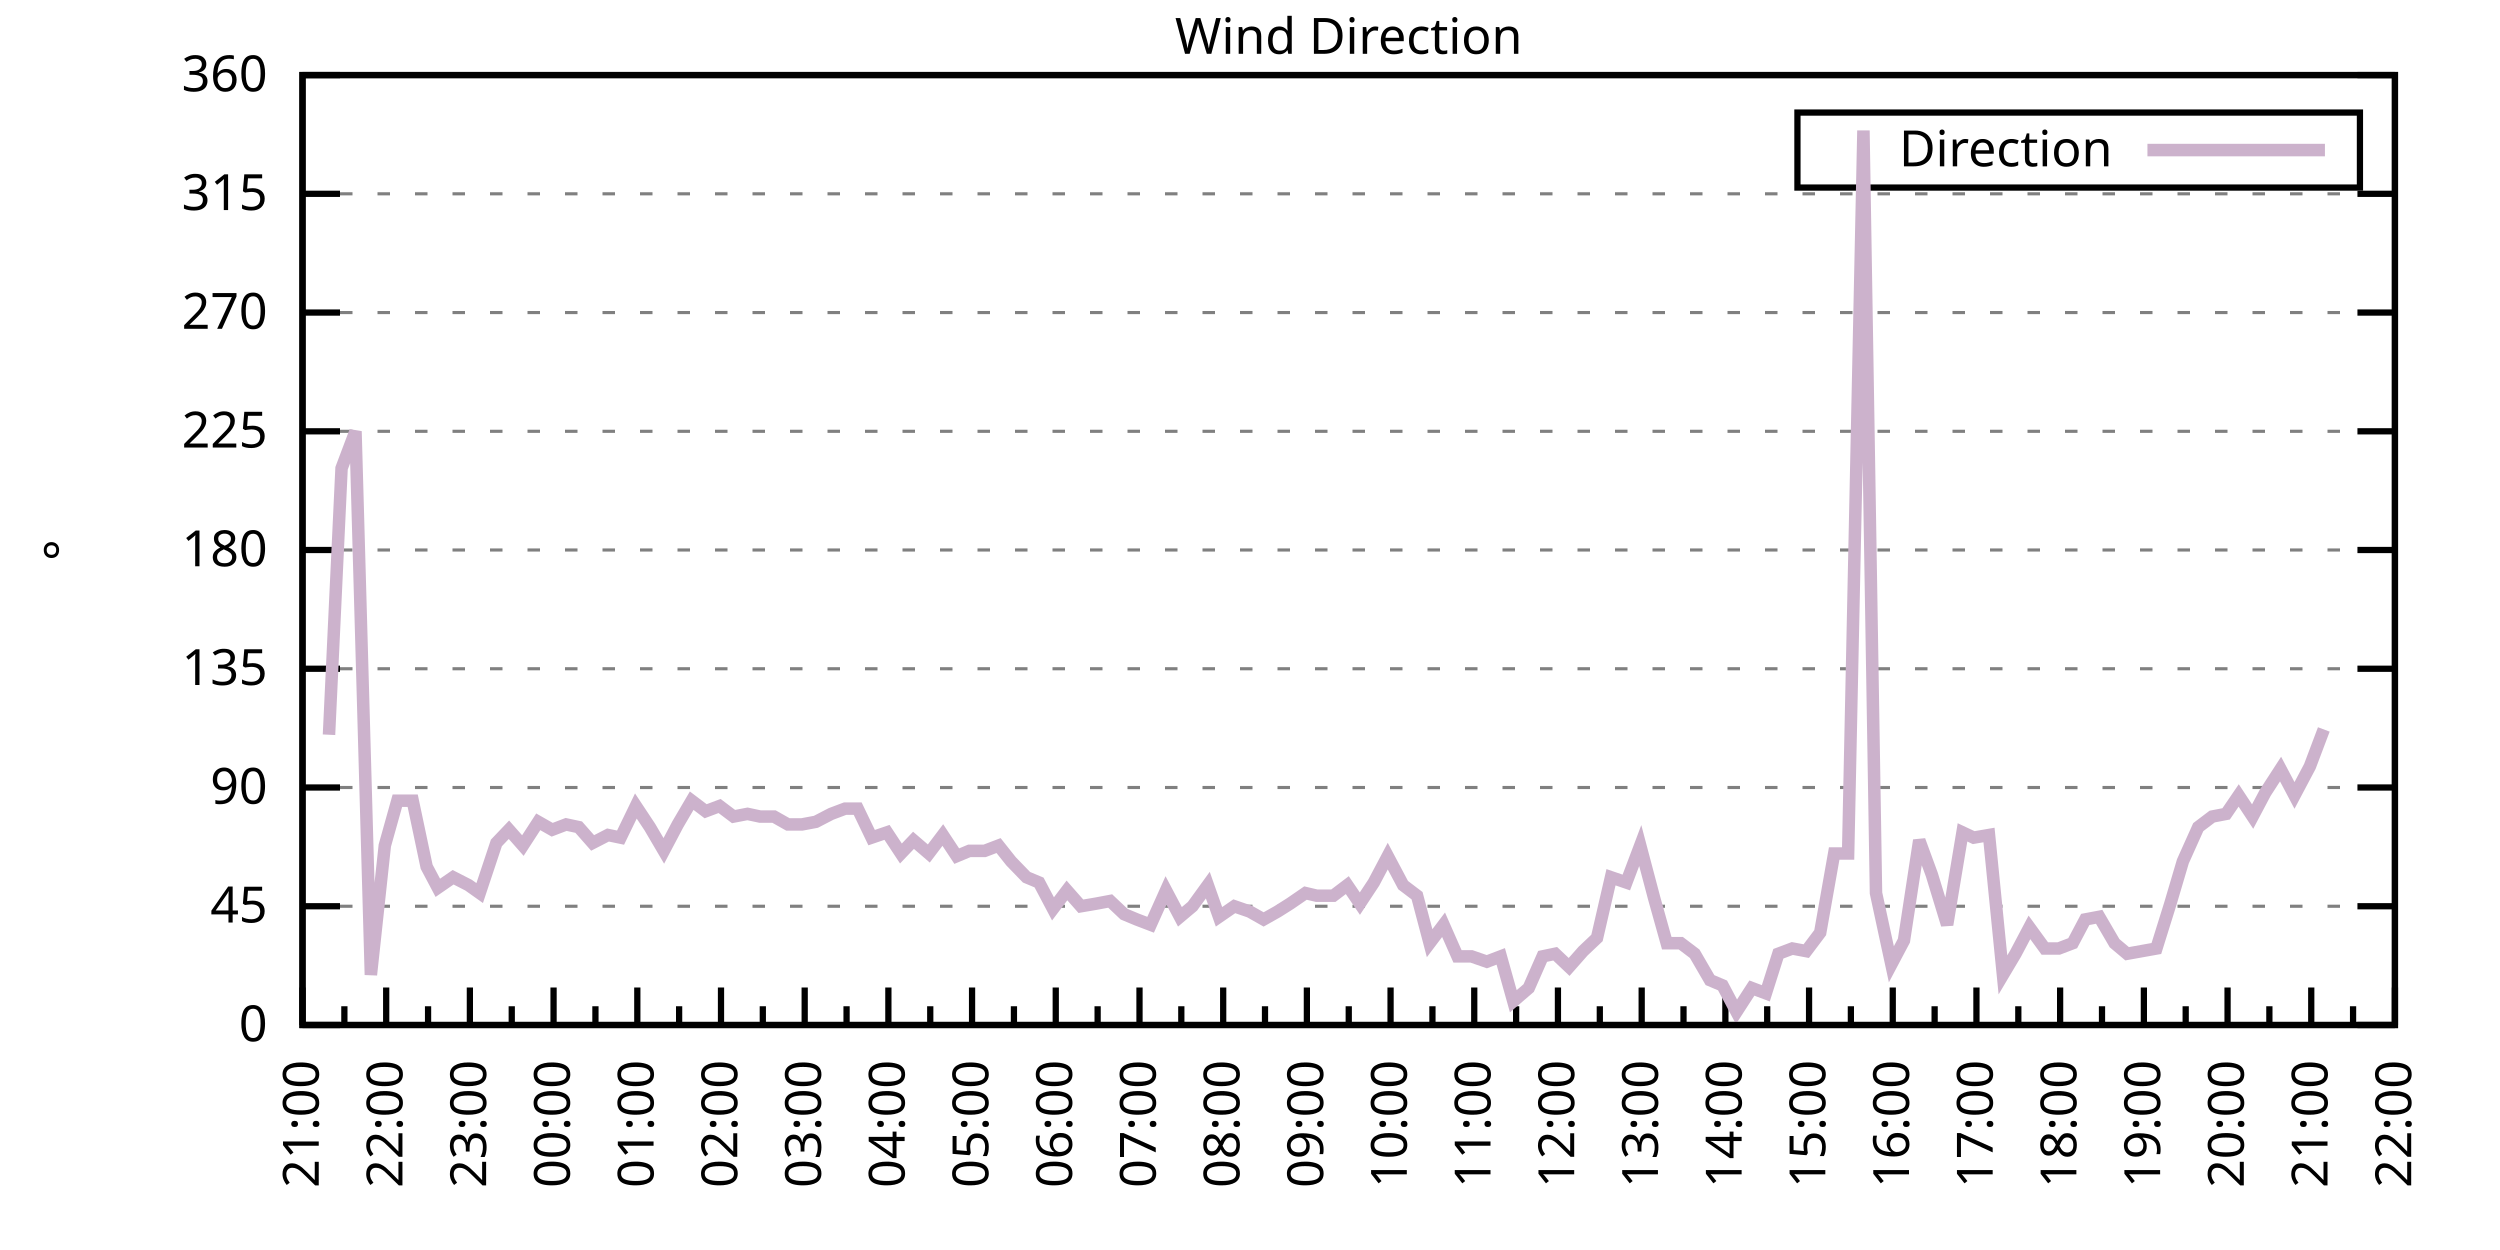
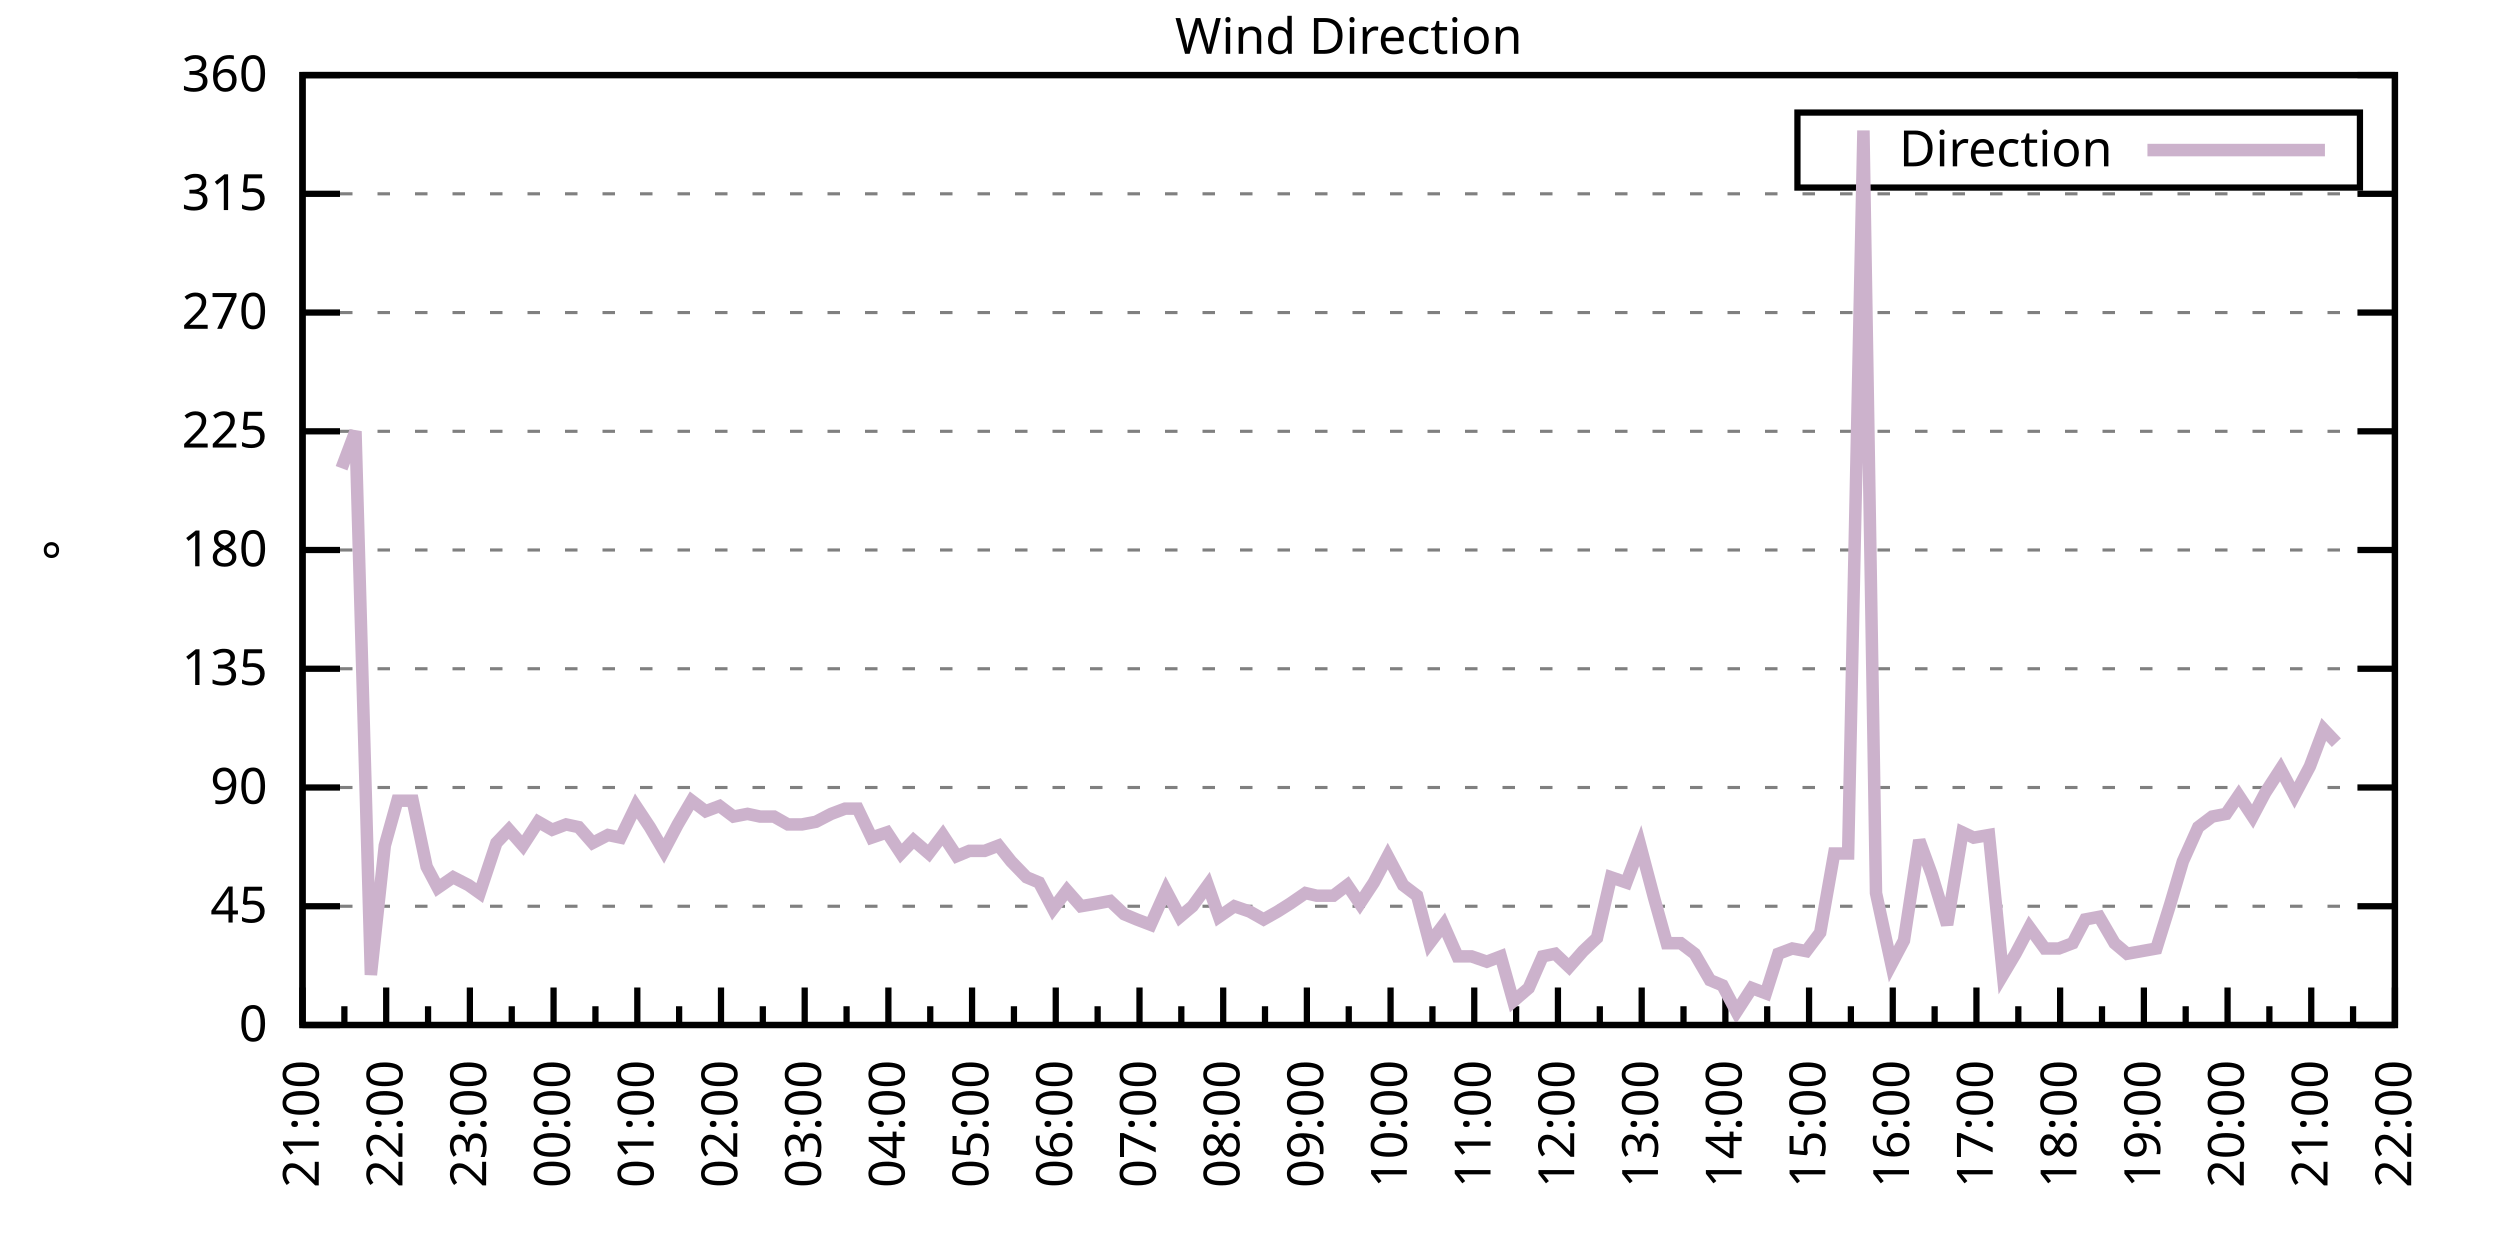
<svg xmlns="http://www.w3.org/2000/svg" xmlns:xlink="http://www.w3.org/1999/xlink" width="400" height="200" viewBox="0 0 400 200">
  <g id="gnuplot_canvas">
    <rect x="0" y="0" width="400" height="200" fill="none" />
    <defs>
      <circle id="gpDot" r="0.5" stroke-width="0.5" stroke="currentColor" />
      <path id="gpPt0" stroke-width="0.333" stroke="currentColor" d="M-1,0 h2 M0,-1 v2" />
      <path id="gpPt1" stroke-width="0.333" stroke="currentColor" d="M-1,-1 L1,1 M1,-1 L-1,1" />
      <path id="gpPt2" stroke-width="0.333" stroke="currentColor" d="M-1,0 L1,0 M0,-1 L0,1 M-1,-1 L1,1 M-1,1 L1,-1" />
      <rect id="gpPt3" stroke-width="0.333" stroke="currentColor" x="-1" y="-1" width="2" height="2" />
      <rect id="gpPt4" stroke-width="0.333" stroke="currentColor" fill="currentColor" x="-1" y="-1" width="2" height="2" />
      <circle id="gpPt5" stroke-width="0.333" stroke="currentColor" cx="0" cy="0" r="1" />
      <use xlink:href="#gpPt5" id="gpPt6" fill="currentColor" stroke="none" />
      <path id="gpPt7" stroke-width="0.333" stroke="currentColor" d="M0,-1.33 L-1.33,0.67 L1.33,0.67 z" />
      <use xlink:href="#gpPt7" id="gpPt8" fill="currentColor" stroke="none" />
      <use xlink:href="#gpPt7" id="gpPt9" stroke="currentColor" transform="rotate(180)" />
      <use xlink:href="#gpPt9" id="gpPt10" fill="currentColor" stroke="none" />
      <use xlink:href="#gpPt3" id="gpPt11" stroke="currentColor" transform="rotate(45)" />
      <use xlink:href="#gpPt11" id="gpPt12" fill="currentColor" stroke="none" />
      <path id="gpPt13" stroke-width="0.333" stroke="currentColor" d="M0,1.330 L1.265,0.411 L0.782,-1.067 L-0.782,-1.076 L-1.265,0.411 z" />
      <use xlink:href="#gpPt13" id="gpPt14" fill="currentColor" stroke="none" />
      <filter id="textbox" filterUnits="objectBoundingBox" x="0" y="0" height="1" width="1">
        <feFlood flood-color="white" flood-opacity="1" result="bgnd" />
        <feComposite in="SourceGraphic" in2="bgnd" operator="atop" />
      </filter>
      <filter id="greybox" filterUnits="objectBoundingBox" x="0" y="0" height="1" width="1">
        <feFlood flood-color="lightgrey" flood-opacity="1" result="grey" />
        <feComposite in="SourceGraphic" in2="grey" operator="atop" />
      </filter>
    </defs>
    <g fill="none" color="white" stroke="currentColor" stroke-width="1.00" stroke-linecap="butt" stroke-linejoin="miter">
</g>
    <g fill="none" color="black" stroke="currentColor" stroke-width="1.00" stroke-linecap="butt" stroke-linejoin="miter">
      <g stroke="none" shape-rendering="crispEdges">
        <polygon fill="rgb(255, 255, 255)" points="48.40,164.00 383.18,164.00 383.18,12.02 48.40,12.02 " />
      </g>
    </g>
    <g fill="none" color="black" stroke="currentColor" stroke-width="1.00" stroke-linecap="butt" stroke-linejoin="miter">
</g>
    <g fill="none" color="black" stroke="black" stroke-width="0.50" stroke-linecap="butt" stroke-linejoin="miter">
</g>
    <g fill="none" color="gray" stroke="currentColor" stroke-width="0.50" stroke-linecap="butt" stroke-linejoin="miter">
      <path stroke="gray" stroke-dasharray="2,4" class="gridline" d="M48.40,164.00 L383.19,164.00  " />
    </g>
    <g fill="none" color="gray" stroke="gray" stroke-width="1.00" stroke-linecap="butt" stroke-linejoin="miter">
</g>
    <g fill="none" color="black" stroke="currentColor" stroke-width="1.00" stroke-linecap="butt" stroke-linejoin="miter">
      <path stroke="black" d="M48.40,164.00 L54.40,164.00 M383.19,164.00 L377.19,164.00  " />
      <g transform="translate(42.80,166.60)" stroke="none" fill="black" font-family="Sans" font-size="8.00" text-anchor="end">
        <text>
          <tspan font-family="Sans"> 0</tspan>
        </text>
      </g>
    </g>
    <g fill="none" color="black" stroke="currentColor" stroke-width="1.00" stroke-linecap="butt" stroke-linejoin="miter">
</g>
    <g fill="none" color="black" stroke="black" stroke-width="0.50" stroke-linecap="butt" stroke-linejoin="miter">
</g>
    <g fill="none" color="gray" stroke="currentColor" stroke-width="0.50" stroke-linecap="butt" stroke-linejoin="miter">
      <path stroke="gray" stroke-dasharray="2,4" class="gridline" d="M48.40,145.00 L383.19,145.00  " />
    </g>
    <g fill="none" color="gray" stroke="gray" stroke-width="1.00" stroke-linecap="butt" stroke-linejoin="miter">
</g>
    <g fill="none" color="black" stroke="currentColor" stroke-width="1.00" stroke-linecap="butt" stroke-linejoin="miter">
      <path stroke="black" d="M48.40,145.00 L54.40,145.00 M383.19,145.00 L377.19,145.00  " />
      <g transform="translate(42.80,147.60)" stroke="none" fill="black" font-family="Sans" font-size="8.00" text-anchor="end">
        <text>
          <tspan font-family="Sans"> 45</tspan>
        </text>
      </g>
    </g>
    <g fill="none" color="black" stroke="currentColor" stroke-width="1.00" stroke-linecap="butt" stroke-linejoin="miter">
</g>
    <g fill="none" color="black" stroke="black" stroke-width="0.50" stroke-linecap="butt" stroke-linejoin="miter">
</g>
    <g fill="none" color="gray" stroke="currentColor" stroke-width="0.50" stroke-linecap="butt" stroke-linejoin="miter">
      <path stroke="gray" stroke-dasharray="2,4" class="gridline" d="M48.40,126.00 L383.19,126.00  " />
    </g>
    <g fill="none" color="gray" stroke="gray" stroke-width="1.00" stroke-linecap="butt" stroke-linejoin="miter">
</g>
    <g fill="none" color="black" stroke="currentColor" stroke-width="1.00" stroke-linecap="butt" stroke-linejoin="miter">
      <path stroke="black" d="M48.40,126.00 L54.40,126.00 M383.19,126.00 L377.19,126.00  " />
      <g transform="translate(42.80,128.60)" stroke="none" fill="black" font-family="Sans" font-size="8.00" text-anchor="end">
        <text>
          <tspan font-family="Sans"> 90</tspan>
        </text>
      </g>
    </g>
    <g fill="none" color="black" stroke="currentColor" stroke-width="1.00" stroke-linecap="butt" stroke-linejoin="miter">
</g>
    <g fill="none" color="black" stroke="black" stroke-width="0.50" stroke-linecap="butt" stroke-linejoin="miter">
</g>
    <g fill="none" color="gray" stroke="currentColor" stroke-width="0.50" stroke-linecap="butt" stroke-linejoin="miter">
      <path stroke="gray" stroke-dasharray="2,4" class="gridline" d="M48.40,107.00 L383.19,107.00  " />
    </g>
    <g fill="none" color="gray" stroke="gray" stroke-width="1.00" stroke-linecap="butt" stroke-linejoin="miter">
</g>
    <g fill="none" color="black" stroke="currentColor" stroke-width="1.00" stroke-linecap="butt" stroke-linejoin="miter">
      <path stroke="black" d="M48.40,107.00 L54.40,107.00 M383.19,107.00 L377.19,107.00  " />
      <g transform="translate(42.80,109.60)" stroke="none" fill="black" font-family="Sans" font-size="8.00" text-anchor="end">
        <text>
          <tspan font-family="Sans"> 135</tspan>
        </text>
      </g>
    </g>
    <g fill="none" color="black" stroke="currentColor" stroke-width="1.00" stroke-linecap="butt" stroke-linejoin="miter">
</g>
    <g fill="none" color="black" stroke="black" stroke-width="0.50" stroke-linecap="butt" stroke-linejoin="miter">
</g>
    <g fill="none" color="gray" stroke="currentColor" stroke-width="0.50" stroke-linecap="butt" stroke-linejoin="miter">
      <path stroke="gray" stroke-dasharray="2,4" class="gridline" d="M48.40,88.00 L383.19,88.00  " />
    </g>
    <g fill="none" color="gray" stroke="gray" stroke-width="1.00" stroke-linecap="butt" stroke-linejoin="miter">
</g>
    <g fill="none" color="black" stroke="currentColor" stroke-width="1.00" stroke-linecap="butt" stroke-linejoin="miter">
      <path stroke="black" d="M48.40,88.00 L54.40,88.00 M383.19,88.00 L377.19,88.00  " />
      <g transform="translate(42.80,90.60)" stroke="none" fill="black" font-family="Sans" font-size="8.00" text-anchor="end">
        <text>
          <tspan font-family="Sans"> 180</tspan>
        </text>
      </g>
    </g>
    <g fill="none" color="black" stroke="currentColor" stroke-width="1.00" stroke-linecap="butt" stroke-linejoin="miter">
</g>
    <g fill="none" color="black" stroke="black" stroke-width="0.50" stroke-linecap="butt" stroke-linejoin="miter">
</g>
    <g fill="none" color="gray" stroke="currentColor" stroke-width="0.50" stroke-linecap="butt" stroke-linejoin="miter">
      <path stroke="gray" stroke-dasharray="2,4" class="gridline" d="M48.40,69.01 L383.19,69.01  " />
    </g>
    <g fill="none" color="gray" stroke="gray" stroke-width="1.00" stroke-linecap="butt" stroke-linejoin="miter">
</g>
    <g fill="none" color="black" stroke="currentColor" stroke-width="1.00" stroke-linecap="butt" stroke-linejoin="miter">
      <path stroke="black" d="M48.40,69.01 L54.40,69.01 M383.19,69.01 L377.19,69.01  " />
      <g transform="translate(42.80,71.61)" stroke="none" fill="black" font-family="Sans" font-size="8.00" text-anchor="end">
        <text>
          <tspan font-family="Sans"> 225</tspan>
        </text>
      </g>
    </g>
    <g fill="none" color="black" stroke="currentColor" stroke-width="1.00" stroke-linecap="butt" stroke-linejoin="miter">
</g>
    <g fill="none" color="black" stroke="black" stroke-width="0.50" stroke-linecap="butt" stroke-linejoin="miter">
</g>
    <g fill="none" color="gray" stroke="currentColor" stroke-width="0.50" stroke-linecap="butt" stroke-linejoin="miter">
      <path stroke="gray" stroke-dasharray="2,4" class="gridline" d="M48.40,50.01 L383.19,50.01  " />
    </g>
    <g fill="none" color="gray" stroke="gray" stroke-width="1.00" stroke-linecap="butt" stroke-linejoin="miter">
</g>
    <g fill="none" color="black" stroke="currentColor" stroke-width="1.00" stroke-linecap="butt" stroke-linejoin="miter">
      <path stroke="black" d="M48.40,50.01 L54.40,50.01 M383.19,50.01 L377.19,50.01  " />
      <g transform="translate(42.80,52.61)" stroke="none" fill="black" font-family="Sans" font-size="8.00" text-anchor="end">
        <text>
          <tspan font-family="Sans"> 270</tspan>
        </text>
      </g>
    </g>
    <g fill="none" color="black" stroke="currentColor" stroke-width="1.00" stroke-linecap="butt" stroke-linejoin="miter">
</g>
    <g fill="none" color="black" stroke="black" stroke-width="0.50" stroke-linecap="butt" stroke-linejoin="miter">
</g>
    <g fill="none" color="gray" stroke="currentColor" stroke-width="0.50" stroke-linecap="butt" stroke-linejoin="miter">
      <path stroke="gray" stroke-dasharray="2,4" class="gridline" d="M48.40,31.01 L383.19,31.01  " />
    </g>
    <g fill="none" color="gray" stroke="gray" stroke-width="1.00" stroke-linecap="butt" stroke-linejoin="miter">
</g>
    <g fill="none" color="black" stroke="currentColor" stroke-width="1.00" stroke-linecap="butt" stroke-linejoin="miter">
      <path stroke="black" d="M48.40,31.01 L54.40,31.01 M383.19,31.01 L377.19,31.01  " />
      <g transform="translate(42.80,33.61)" stroke="none" fill="black" font-family="Sans" font-size="8.00" text-anchor="end">
        <text>
          <tspan font-family="Sans"> 315</tspan>
        </text>
      </g>
    </g>
    <g fill="none" color="black" stroke="currentColor" stroke-width="1.00" stroke-linecap="butt" stroke-linejoin="miter">
</g>
    <g fill="none" color="black" stroke="black" stroke-width="0.50" stroke-linecap="butt" stroke-linejoin="miter">
</g>
    <g fill="none" color="gray" stroke="currentColor" stroke-width="0.50" stroke-linecap="butt" stroke-linejoin="miter">
      <path stroke="gray" stroke-dasharray="2,4" class="gridline" d="M48.40,12.01 L383.19,12.01  " />
    </g>
    <g fill="none" color="gray" stroke="gray" stroke-width="1.00" stroke-linecap="butt" stroke-linejoin="miter">
</g>
    <g fill="none" color="black" stroke="currentColor" stroke-width="1.00" stroke-linecap="butt" stroke-linejoin="miter">
      <path stroke="black" d="M48.40,12.01 L54.40,12.01 M383.19,12.01 L377.19,12.01  " />
      <g transform="translate(42.80,14.61)" stroke="none" fill="black" font-family="Sans" font-size="8.00" text-anchor="end">
        <text>
          <tspan font-family="Sans"> 360</tspan>
        </text>
      </g>
    </g>
    <g fill="none" color="black" stroke="currentColor" stroke-width="1.00" stroke-linecap="butt" stroke-linejoin="miter">
      <path stroke="black" d="M48.40,164.00 L48.40,158.00  " />
      <g transform="translate(51.00,169.60) rotate(270)" stroke="none" fill="black" font-family="Sans" font-size="8.00" text-anchor="end">
        <text>
          <tspan font-family="Sans">21:00</tspan>
        </text>
      </g>
    </g>
    <g fill="none" color="black" stroke="currentColor" stroke-width="1.00" stroke-linecap="butt" stroke-linejoin="miter">
      <path stroke="black" d="M55.10,164.00 L55.10,161.00 M61.79,164.00 L61.79,158.00  " />
      <g transform="translate(64.39,169.60) rotate(270)" stroke="none" fill="black" font-family="Sans" font-size="8.00" text-anchor="end">
        <text>
          <tspan font-family="Sans">22:00</tspan>
        </text>
      </g>
    </g>
    <g fill="none" color="black" stroke="currentColor" stroke-width="1.00" stroke-linecap="butt" stroke-linejoin="miter">
      <path stroke="black" d="M68.49,164.00 L68.49,161.00 M75.18,164.00 L75.18,158.00  " />
      <g transform="translate(77.78,169.60) rotate(270)" stroke="none" fill="black" font-family="Sans" font-size="8.00" text-anchor="end">
        <text>
          <tspan font-family="Sans">23:00</tspan>
        </text>
      </g>
    </g>
    <g fill="none" color="black" stroke="currentColor" stroke-width="1.00" stroke-linecap="butt" stroke-linejoin="miter">
      <path stroke="black" d="M81.88,164.00 L81.88,161.00 M88.57,164.00 L88.57,158.00  " />
      <g transform="translate(91.17,169.60) rotate(270)" stroke="none" fill="black" font-family="Sans" font-size="8.00" text-anchor="end">
        <text>
          <tspan font-family="Sans">00:00</tspan>
        </text>
      </g>
    </g>
    <g fill="none" color="black" stroke="currentColor" stroke-width="1.00" stroke-linecap="butt" stroke-linejoin="miter">
      <path stroke="black" d="M95.27,164.00 L95.27,161.00 M101.97,164.00 L101.97,158.00  " />
      <g transform="translate(104.57,169.60) rotate(270)" stroke="none" fill="black" font-family="Sans" font-size="8.00" text-anchor="end">
        <text>
          <tspan font-family="Sans">01:00</tspan>
        </text>
      </g>
    </g>
    <g fill="none" color="black" stroke="currentColor" stroke-width="1.00" stroke-linecap="butt" stroke-linejoin="miter">
      <path stroke="black" d="M108.66,164.00 L108.66,161.00 M115.36,164.00 L115.36,158.00  " />
      <g transform="translate(117.96,169.60) rotate(270)" stroke="none" fill="black" font-family="Sans" font-size="8.00" text-anchor="end">
        <text>
          <tspan font-family="Sans">02:00</tspan>
        </text>
      </g>
    </g>
    <g fill="none" color="black" stroke="currentColor" stroke-width="1.00" stroke-linecap="butt" stroke-linejoin="miter">
      <path stroke="black" d="M122.05,164.00 L122.05,161.00 M128.75,164.00 L128.75,158.00  " />
      <g transform="translate(131.35,169.60) rotate(270)" stroke="none" fill="black" font-family="Sans" font-size="8.00" text-anchor="end">
        <text>
          <tspan font-family="Sans">03:00</tspan>
        </text>
      </g>
    </g>
    <g fill="none" color="black" stroke="currentColor" stroke-width="1.00" stroke-linecap="butt" stroke-linejoin="miter">
      <path stroke="black" d="M135.45,164.00 L135.45,161.00 M142.14,164.00 L142.14,158.00  " />
      <g transform="translate(144.74,169.60) rotate(270)" stroke="none" fill="black" font-family="Sans" font-size="8.00" text-anchor="end">
        <text>
          <tspan font-family="Sans">04:00</tspan>
        </text>
      </g>
    </g>
    <g fill="none" color="black" stroke="currentColor" stroke-width="1.00" stroke-linecap="butt" stroke-linejoin="miter">
      <path stroke="black" d="M148.84,164.00 L148.84,161.00 M155.53,164.00 L155.53,158.00  " />
      <g transform="translate(158.13,169.60) rotate(270)" stroke="none" fill="black" font-family="Sans" font-size="8.00" text-anchor="end">
        <text>
          <tspan font-family="Sans">05:00</tspan>
        </text>
      </g>
    </g>
    <g fill="none" color="black" stroke="currentColor" stroke-width="1.00" stroke-linecap="butt" stroke-linejoin="miter">
      <path stroke="black" d="M162.23,164.00 L162.23,161.00 M168.92,164.00 L168.92,158.00  " />
      <g transform="translate(171.52,169.60) rotate(270)" stroke="none" fill="black" font-family="Sans" font-size="8.00" text-anchor="end">
        <text>
          <tspan font-family="Sans">06:00</tspan>
        </text>
      </g>
    </g>
    <g fill="none" color="black" stroke="currentColor" stroke-width="1.00" stroke-linecap="butt" stroke-linejoin="miter">
      <path stroke="black" d="M175.62,164.00 L175.62,161.00 M182.32,164.00 L182.32,158.00  " />
      <g transform="translate(184.92,169.60) rotate(270)" stroke="none" fill="black" font-family="Sans" font-size="8.00" text-anchor="end">
        <text>
          <tspan font-family="Sans">07:00</tspan>
        </text>
      </g>
    </g>
    <g fill="none" color="black" stroke="currentColor" stroke-width="1.00" stroke-linecap="butt" stroke-linejoin="miter">
      <path stroke="black" d="M189.01,164.00 L189.01,161.00 M195.71,164.00 L195.71,158.00  " />
      <g transform="translate(198.31,169.60) rotate(270)" stroke="none" fill="black" font-family="Sans" font-size="8.00" text-anchor="end">
        <text>
          <tspan font-family="Sans">08:00</tspan>
        </text>
      </g>
    </g>
    <g fill="none" color="black" stroke="currentColor" stroke-width="1.00" stroke-linecap="butt" stroke-linejoin="miter">
      <path stroke="black" d="M202.40,164.00 L202.40,161.00 M209.10,164.00 L209.10,158.00  " />
      <g transform="translate(211.70,169.60) rotate(270)" stroke="none" fill="black" font-family="Sans" font-size="8.00" text-anchor="end">
        <text>
          <tspan font-family="Sans">09:00</tspan>
        </text>
      </g>
    </g>
    <g fill="none" color="black" stroke="currentColor" stroke-width="1.00" stroke-linecap="butt" stroke-linejoin="miter">
      <path stroke="black" d="M215.80,164.00 L215.80,161.00 M222.49,164.00 L222.49,158.00  " />
      <g transform="translate(225.09,169.60) rotate(270)" stroke="none" fill="black" font-family="Sans" font-size="8.00" text-anchor="end">
        <text>
          <tspan font-family="Sans">10:00</tspan>
        </text>
      </g>
    </g>
    <g fill="none" color="black" stroke="currentColor" stroke-width="1.00" stroke-linecap="butt" stroke-linejoin="miter">
      <path stroke="black" d="M229.19,164.00 L229.19,161.00 M235.88,164.00 L235.88,158.00  " />
      <g transform="translate(238.48,169.60) rotate(270)" stroke="none" fill="black" font-family="Sans" font-size="8.00" text-anchor="end">
        <text>
          <tspan font-family="Sans">11:00</tspan>
        </text>
      </g>
    </g>
    <g fill="none" color="black" stroke="currentColor" stroke-width="1.00" stroke-linecap="butt" stroke-linejoin="miter">
      <path stroke="black" d="M242.58,164.00 L242.58,161.00 M249.27,164.00 L249.27,158.00  " />
      <g transform="translate(251.87,169.60) rotate(270)" stroke="none" fill="black" font-family="Sans" font-size="8.00" text-anchor="end">
        <text>
          <tspan font-family="Sans">12:00</tspan>
        </text>
      </g>
    </g>
    <g fill="none" color="black" stroke="currentColor" stroke-width="1.00" stroke-linecap="butt" stroke-linejoin="miter">
      <path stroke="black" d="M255.97,164.00 L255.97,161.00 M262.67,164.00 L262.67,158.00  " />
      <g transform="translate(265.27,169.60) rotate(270)" stroke="none" fill="black" font-family="Sans" font-size="8.00" text-anchor="end">
        <text>
          <tspan font-family="Sans">13:00</tspan>
        </text>
      </g>
    </g>
    <g fill="none" color="black" stroke="currentColor" stroke-width="1.00" stroke-linecap="butt" stroke-linejoin="miter">
      <path stroke="black" d="M269.36,164.00 L269.36,161.00 M276.06,164.00 L276.06,158.00  " />
      <g transform="translate(278.66,169.60) rotate(270)" stroke="none" fill="black" font-family="Sans" font-size="8.00" text-anchor="end">
        <text>
          <tspan font-family="Sans">14:00</tspan>
        </text>
      </g>
    </g>
    <g fill="none" color="black" stroke="currentColor" stroke-width="1.00" stroke-linecap="butt" stroke-linejoin="miter">
      <path stroke="black" d="M282.75,164.00 L282.75,161.00 M289.45,164.00 L289.45,158.00  " />
      <g transform="translate(292.05,169.60) rotate(270)" stroke="none" fill="black" font-family="Sans" font-size="8.00" text-anchor="end">
        <text>
          <tspan font-family="Sans">15:00</tspan>
        </text>
      </g>
    </g>
    <g fill="none" color="black" stroke="currentColor" stroke-width="1.00" stroke-linecap="butt" stroke-linejoin="miter">
      <path stroke="black" d="M296.14,164.00 L296.14,161.00 M302.84,164.00 L302.84,158.00  " />
      <g transform="translate(305.44,169.60) rotate(270)" stroke="none" fill="black" font-family="Sans" font-size="8.00" text-anchor="end">
        <text>
          <tspan font-family="Sans">16:00</tspan>
        </text>
      </g>
    </g>
    <g fill="none" color="black" stroke="currentColor" stroke-width="1.00" stroke-linecap="butt" stroke-linejoin="miter">
      <path stroke="black" d="M309.54,164.00 L309.54,161.00 M316.23,164.00 L316.23,158.00  " />
      <g transform="translate(318.83,169.60) rotate(270)" stroke="none" fill="black" font-family="Sans" font-size="8.00" text-anchor="end">
        <text>
          <tspan font-family="Sans">17:00</tspan>
        </text>
      </g>
    </g>
    <g fill="none" color="black" stroke="currentColor" stroke-width="1.00" stroke-linecap="butt" stroke-linejoin="miter">
      <path stroke="black" d="M322.93,164.00 L322.93,161.00 M329.62,164.00 L329.62,158.00  " />
      <g transform="translate(332.22,169.60) rotate(270)" stroke="none" fill="black" font-family="Sans" font-size="8.00" text-anchor="end">
        <text>
          <tspan font-family="Sans">18:00</tspan>
        </text>
      </g>
    </g>
    <g fill="none" color="black" stroke="currentColor" stroke-width="1.00" stroke-linecap="butt" stroke-linejoin="miter">
      <path stroke="black" d="M336.32,164.00 L336.32,161.00 M343.02,164.00 L343.02,158.00  " />
      <g transform="translate(345.62,169.60) rotate(270)" stroke="none" fill="black" font-family="Sans" font-size="8.00" text-anchor="end">
        <text>
          <tspan font-family="Sans">19:00</tspan>
        </text>
      </g>
    </g>
    <g fill="none" color="black" stroke="currentColor" stroke-width="1.00" stroke-linecap="butt" stroke-linejoin="miter">
      <path stroke="black" d="M349.71,164.00 L349.71,161.00 M356.41,164.00 L356.41,158.00  " />
      <g transform="translate(359.01,169.60) rotate(270)" stroke="none" fill="black" font-family="Sans" font-size="8.00" text-anchor="end">
        <text>
          <tspan font-family="Sans">20:00</tspan>
        </text>
      </g>
    </g>
    <g fill="none" color="black" stroke="currentColor" stroke-width="1.00" stroke-linecap="butt" stroke-linejoin="miter">
      <path stroke="black" d="M363.10,164.00 L363.10,161.00 M369.80,164.00 L369.80,158.00  " />
      <g transform="translate(372.40,169.60) rotate(270)" stroke="none" fill="black" font-family="Sans" font-size="8.00" text-anchor="end">
        <text>
          <tspan font-family="Sans">21:00</tspan>
        </text>
      </g>
    </g>
    <g fill="none" color="black" stroke="currentColor" stroke-width="1.00" stroke-linecap="butt" stroke-linejoin="miter">
      <path stroke="black" d="M376.49,164.00 L376.49,161.00 M383.19,164.00 L383.19,158.00  " />
      <g transform="translate(385.79,169.60) rotate(270)" stroke="none" fill="black" font-family="Sans" font-size="8.00" text-anchor="end">
        <text>
          <tspan font-family="Sans">22:00</tspan>
        </text>
      </g>
    </g>
    <g fill="none" color="black" stroke="currentColor" stroke-width="1.00" stroke-linecap="butt" stroke-linejoin="miter">
</g>
    <g fill="none" color="black" stroke="currentColor" stroke-width="1.00" stroke-linecap="butt" stroke-linejoin="miter">
      <path stroke="black" d="M48.40,12.01 L48.40,164.00 L383.19,164.00 L383.19,12.01 L48.40,12.01 Z  " />
    </g>
    <g fill="none" color="black" stroke="currentColor" stroke-width="1.00" stroke-linecap="butt" stroke-linejoin="miter">
      <g transform="translate(12.80,88.01) rotate(270)" stroke="none" fill="black" font-family="Sans" font-size="8.00" text-anchor="middle">
        <text>
          <tspan font-family="Sans">°</tspan>
        </text>
      </g>
    </g>
    <g fill="none" color="black" stroke="currentColor" stroke-width="1.00" stroke-linecap="butt" stroke-linejoin="miter">
</g>
    <g fill="none" color="black" stroke="currentColor" stroke-width="1.00" stroke-linecap="butt" stroke-linejoin="miter">
      <path stroke="black" d="M287.59,30.01 L287.59,18.01 L377.59,18.01 L377.59,30.01 L287.59,30.01 Z  " />
    </g>
    <g id="Wind_direction_plot_1">
      <g fill="none" color="white" stroke="black" stroke-width="2.00" stroke-linecap="butt" stroke-linejoin="miter">
</g>
      <g fill="none" color="black" stroke="currentColor" stroke-width="2.00" stroke-linecap="butt" stroke-linejoin="miter">
        <g transform="translate(337.99,26.61)" stroke="none" fill="black" font-family="Sans" font-size="8.00" text-anchor="end">
          <text>
            <tspan font-family="Sans">Direction</tspan>
          </text>
        </g>
      </g>
      <g fill="none" color="black" stroke="currentColor" stroke-width="2.00" stroke-linecap="butt" stroke-linejoin="miter">
-         <path stroke="rgb(204, 178, 204)" d="M343.59,24.01 L371.99,24.01 M52.64,117.56 L54.65,74.92 L56.88,69.01 L59.34,155.98 L61.57,135.29 L63.58,128.11   L66.03,128.11 L68.26,138.67 L70.05,142.05 L72.50,140.36 L74.96,141.62 L76.75,142.89 L79.42,134.87 L81.43,132.76   L83.66,135.29 L86.12,131.49 L88.35,132.76 L90.58,131.91 L92.59,132.34 L94.82,134.87 L97.28,133.60 L99.29,134.02   L101.74,128.96 L103.98,132.34 L106.21,136.14 L108.44,131.91 L110.67,128.11 L112.90,129.80 L115.13,128.96 L117.37,130.65   L119.60,130.22 L121.61,130.65 L123.84,130.65 L126.07,131.91 L128.30,131.91 L130.54,131.49 L132.99,130.22 L135.22,129.38   L137.23,129.38 L139.46,134.02 L141.92,133.18 L144.15,136.56 L146.16,134.45 L148.61,136.56 L150.85,133.60 L153.08,136.98   L155.09,136.14 L157.54,136.14 L159.77,135.29 L161.78,137.82 L164.24,140.36 L166.25,141.20 L168.48,145.42 L170.71,142.47   L172.94,145.00 L175.40,144.58 L177.63,144.16 L179.86,146.27 L181.87,147.11 L184.10,147.96 L186.56,142.47 L188.79,146.69   L190.80,145.00 L193.25,141.62 L195.04,146.69 L197.49,145.00 L199.95,145.85 L202.18,147.11 L204.41,145.85 L206.42,144.58   L208.88,142.89 L210.66,143.31 L213.34,143.31 L215.57,141.62 L217.58,144.58 L219.81,141.20 L222.04,136.98 L224.50,141.62   L226.73,143.31 L228.74,150.91 L230.97,147.96 L233.20,153.02 L235.44,153.02 L237.89,153.87 L240.12,153.02 L242.13,160.20   L244.59,158.09 L246.82,153.02 L248.83,152.60 L251.06,154.71 L253.29,152.18 L255.52,150.07 L257.76,140.36 L260.21,141.20   L262.44,135.29 L264.67,143.73 L266.68,150.91 L268.92,150.91 L271.15,152.60 L273.60,156.82 L275.61,157.67 L277.84,161.89   L280.30,158.09 L282.53,158.93 L284.54,152.60 L286.77,151.76 L289.00,152.18 L291.23,149.22 L293.47,136.56 L295.70,136.56   L298.15,20.88 L300.16,142.89 L302.62,154.29 L304.63,150.49 L307.08,134.45 L309.09,139.93 L311.54,147.96 L314.00,133.18   L315.79,134.02 L318.24,133.60 L320.47,155.98 L322.48,152.60 L324.71,148.38 L327.17,151.76 L329.40,151.76 L331.63,150.91   L333.64,147.11 L335.87,146.69 L338.33,150.91 L340.34,152.60 L345.02,151.76 L347.26,144.58 L349.26,137.82 L351.72,132.34   L353.95,130.65 L356.18,130.22 L358.19,127.27 L360.42,130.65 L362.43,126.85 L364.89,123.05 L367.12,127.27 L369.58,122.62   L371.81,116.71  " />
+         <path stroke="rgb(204, 178, 204)" d="M343.59,24.01 L371.99,24.01 M54.65,74.92 L56.88,69.01 L59.34,155.98 L61.57,135.29 L63.58,128.11 L66.03,128.11   L68.26,138.67 L70.05,142.05 L72.50,140.36 L74.96,141.62 L76.75,142.89 L79.42,134.87 L81.43,132.76 L83.66,135.29   L86.12,131.49 L88.35,132.76 L90.58,131.91 L92.59,132.34 L94.82,134.87 L97.28,133.60 L99.29,134.02 L101.74,128.96   L103.98,132.34 L106.21,136.14 L108.44,131.91 L110.67,128.11 L112.90,129.80 L115.13,128.96 L117.37,130.65 L119.60,130.22   L121.61,130.65 L123.84,130.65 L126.07,131.91 L128.30,131.91 L130.54,131.49 L132.99,130.22 L135.22,129.38 L137.23,129.38   L139.46,134.02 L141.92,133.18 L144.15,136.56 L146.16,134.45 L148.61,136.56 L150.85,133.60 L153.08,136.98 L155.09,136.14   L157.54,136.14 L159.77,135.29 L161.78,137.82 L164.24,140.36 L166.25,141.20 L168.48,145.42 L170.71,142.47 L172.94,145.00   L175.40,144.58 L177.63,144.16 L179.86,146.27 L181.87,147.11 L184.10,147.96 L186.56,142.47 L188.79,146.69 L190.80,145.00   L193.25,141.62 L195.04,146.69 L197.49,145.00 L199.95,145.85 L202.18,147.11 L204.41,145.85 L206.42,144.58 L208.88,142.89   L210.66,143.31 L213.34,143.31 L215.57,141.62 L217.58,144.58 L219.81,141.20 L222.04,136.98 L224.50,141.62 L226.73,143.31   L228.74,150.91 L230.97,147.96 L233.20,153.02 L235.44,153.02 L237.89,153.87 L240.12,153.02 L242.13,160.20 L244.59,158.09   L246.82,153.02 L248.83,152.60 L251.06,154.71 L253.29,152.18 L255.52,150.07 L257.76,140.36 L260.21,141.20 L262.44,135.29   L264.67,143.73 L266.68,150.91 L268.92,150.91 L271.15,152.60 L273.60,156.82 L275.61,157.67 L277.84,161.89 L280.30,158.09   L282.53,158.93 L284.54,152.60 L286.77,151.76 L289.00,152.18 L291.23,149.22 L293.47,136.56 L295.70,136.56 L298.15,20.88   L300.16,142.89 L302.62,154.29 L304.63,150.49 L307.08,134.45 L309.09,139.93 L311.54,147.96 L314.00,133.18 L315.79,134.02   L318.24,133.60 L320.47,155.98 L322.48,152.60 L324.71,148.38 L327.17,151.76 L329.40,151.76 L331.63,150.91 L333.64,147.11   L335.87,146.69 L338.33,150.91 L340.34,152.60 L345.02,151.76 L347.26,144.58 L349.26,137.82 L351.72,132.34 L353.95,130.65   L356.18,130.22 L358.19,127.27 L360.42,130.65 L362.43,126.85 L364.89,123.05 L367.12,127.27 L369.58,122.62 L371.81,116.71   L373.82,118.83  " />
      </g>
    </g>
    <g fill="none" color="black" stroke="currentColor" stroke-width="2.00" stroke-linecap="butt" stroke-linejoin="miter">
</g>
    <g fill="none" color="black" stroke="black" stroke-width="1.00" stroke-linecap="butt" stroke-linejoin="miter">
</g>
    <g fill="none" color="black" stroke="currentColor" stroke-width="1.00" stroke-linecap="butt" stroke-linejoin="miter">
      <path stroke="black" d="M48.40,12.01 L48.40,164.00 L383.19,164.00 L383.19,12.01 L48.40,12.01 Z  " />
    </g>
    <g fill="none" color="black" stroke="currentColor" stroke-width="1.00" stroke-linecap="butt" stroke-linejoin="miter">
      <g transform="translate(215.79,8.61)" stroke="none" fill="black" font-family="Sans" font-size="8.00" text-anchor="middle">
        <text>
          <tspan font-family="Sans">Wind Direction</tspan>
        </text>
      </g>
    </g>
    <g fill="none" color="black" stroke="currentColor" stroke-width="1.00" stroke-linecap="butt" stroke-linejoin="miter">
</g>
  </g>
</svg>
